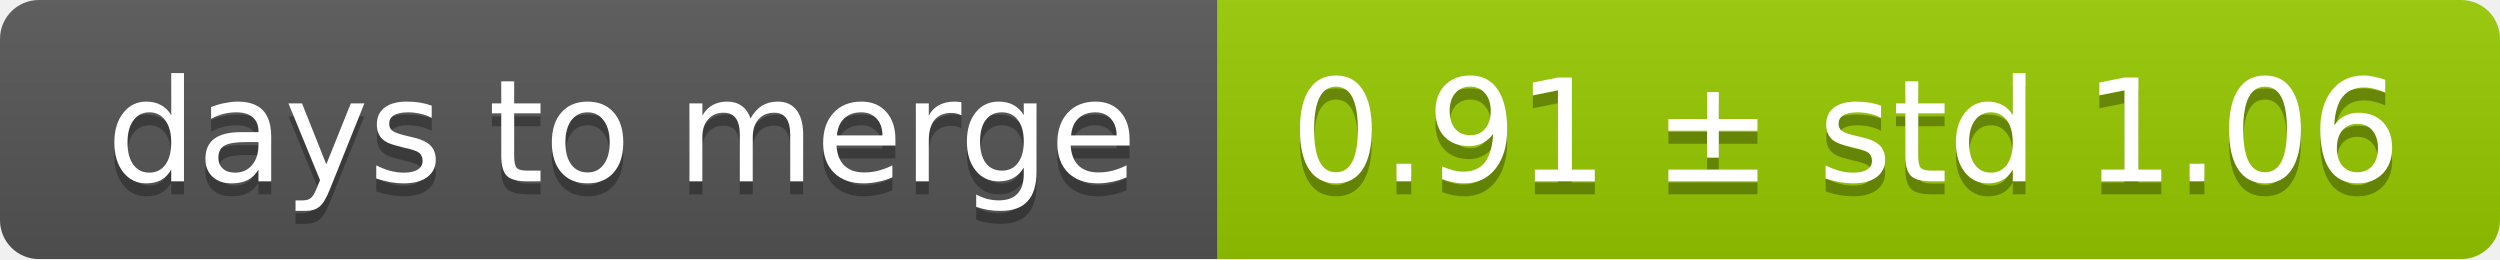
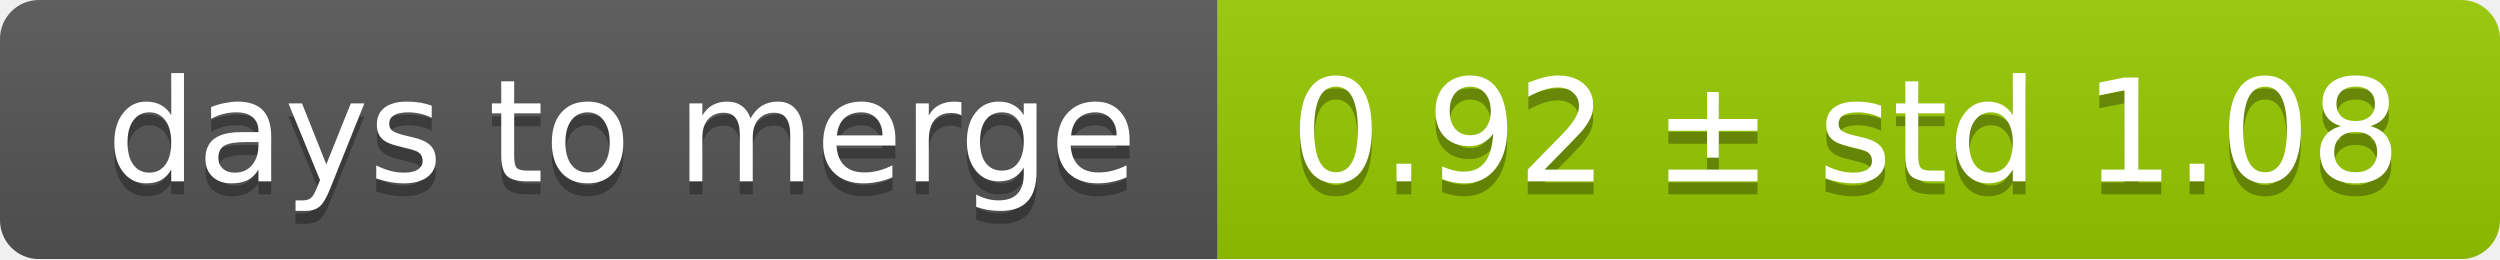
<svg xmlns="http://www.w3.org/2000/svg" width="193" height="20">
  <linearGradient id="smooth" x2="0" y2="100%">
    <stop offset="0" stop-color="#bbb" stop-opacity=".1" />
    <stop offset="1" stop-opacity=".1" />
  </linearGradient>
  <mask id="round">
    <rect width="193" height="20" rx="3" fill="#fff" />
  </mask>
  <g mask="url(#round)">
    <rect width="94" height="20" fill="#555" />
    <rect x="94" width="99" height="20" fill="#97ca00" />
    <rect width="193" height="20" fill="url(#smooth)" />
  </g>
  <g fill="#fff" text-anchor="middle" font-family="DejaVu Sans,Verdana,Geneva,sans-serif" font-size="11">
    <text x="48" y="15" fill="#010101" fill-opacity=".3">days to merge</text>
    <text x="48" y="14">days to merge</text>
-     <text x="142.5" y="15" fill="#010101" fill-opacity=".3">0.91 ± std 1.06</text>
-     <text x="142.5" y="14">0.91 ± std 1.06</text>
+     <text x="142.5" y="15" fill="#010101" fill-opacity=".3">0.92 ± std 1.08</text>
+     <text x="142.5" y="14">0.92 ± std 1.08</text>
  </g>
</svg>
